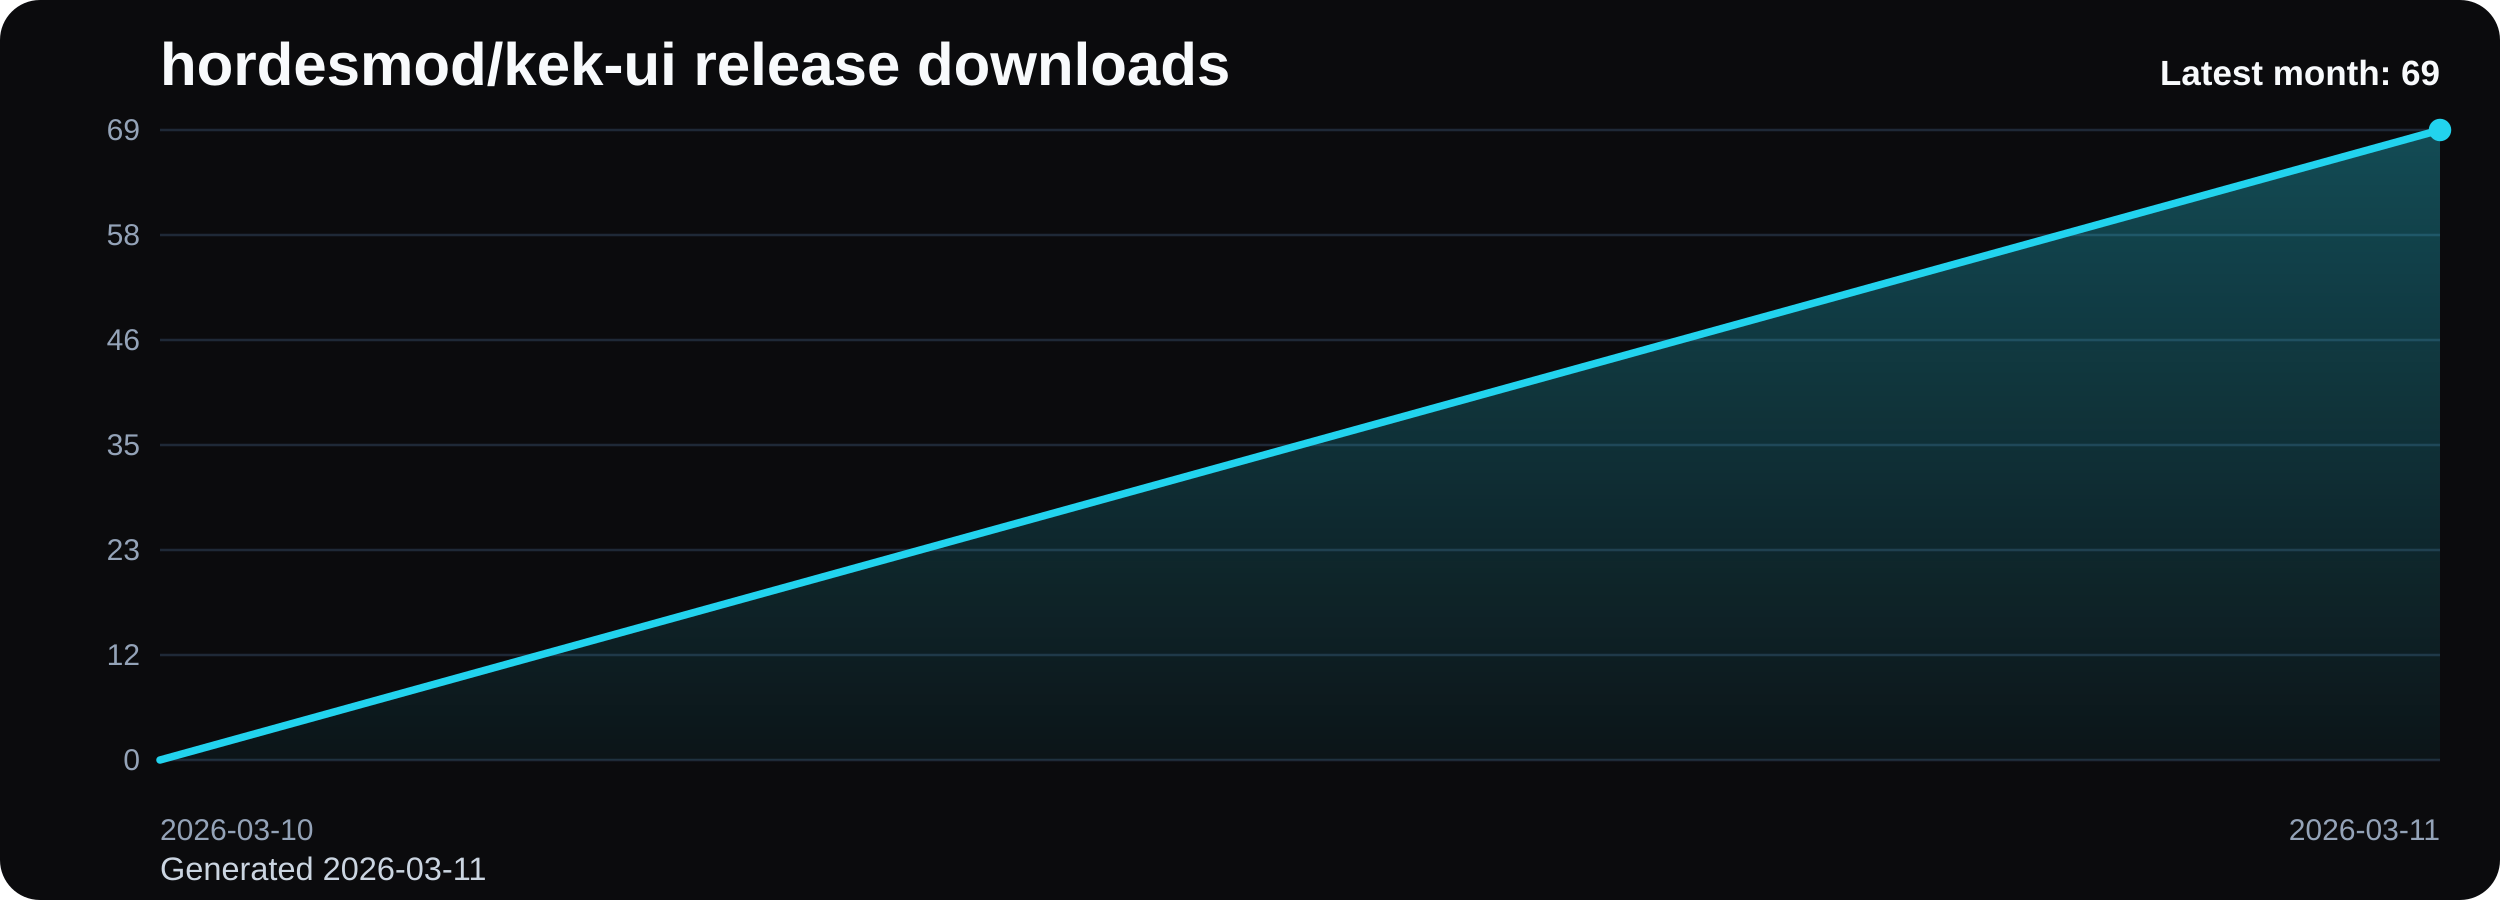
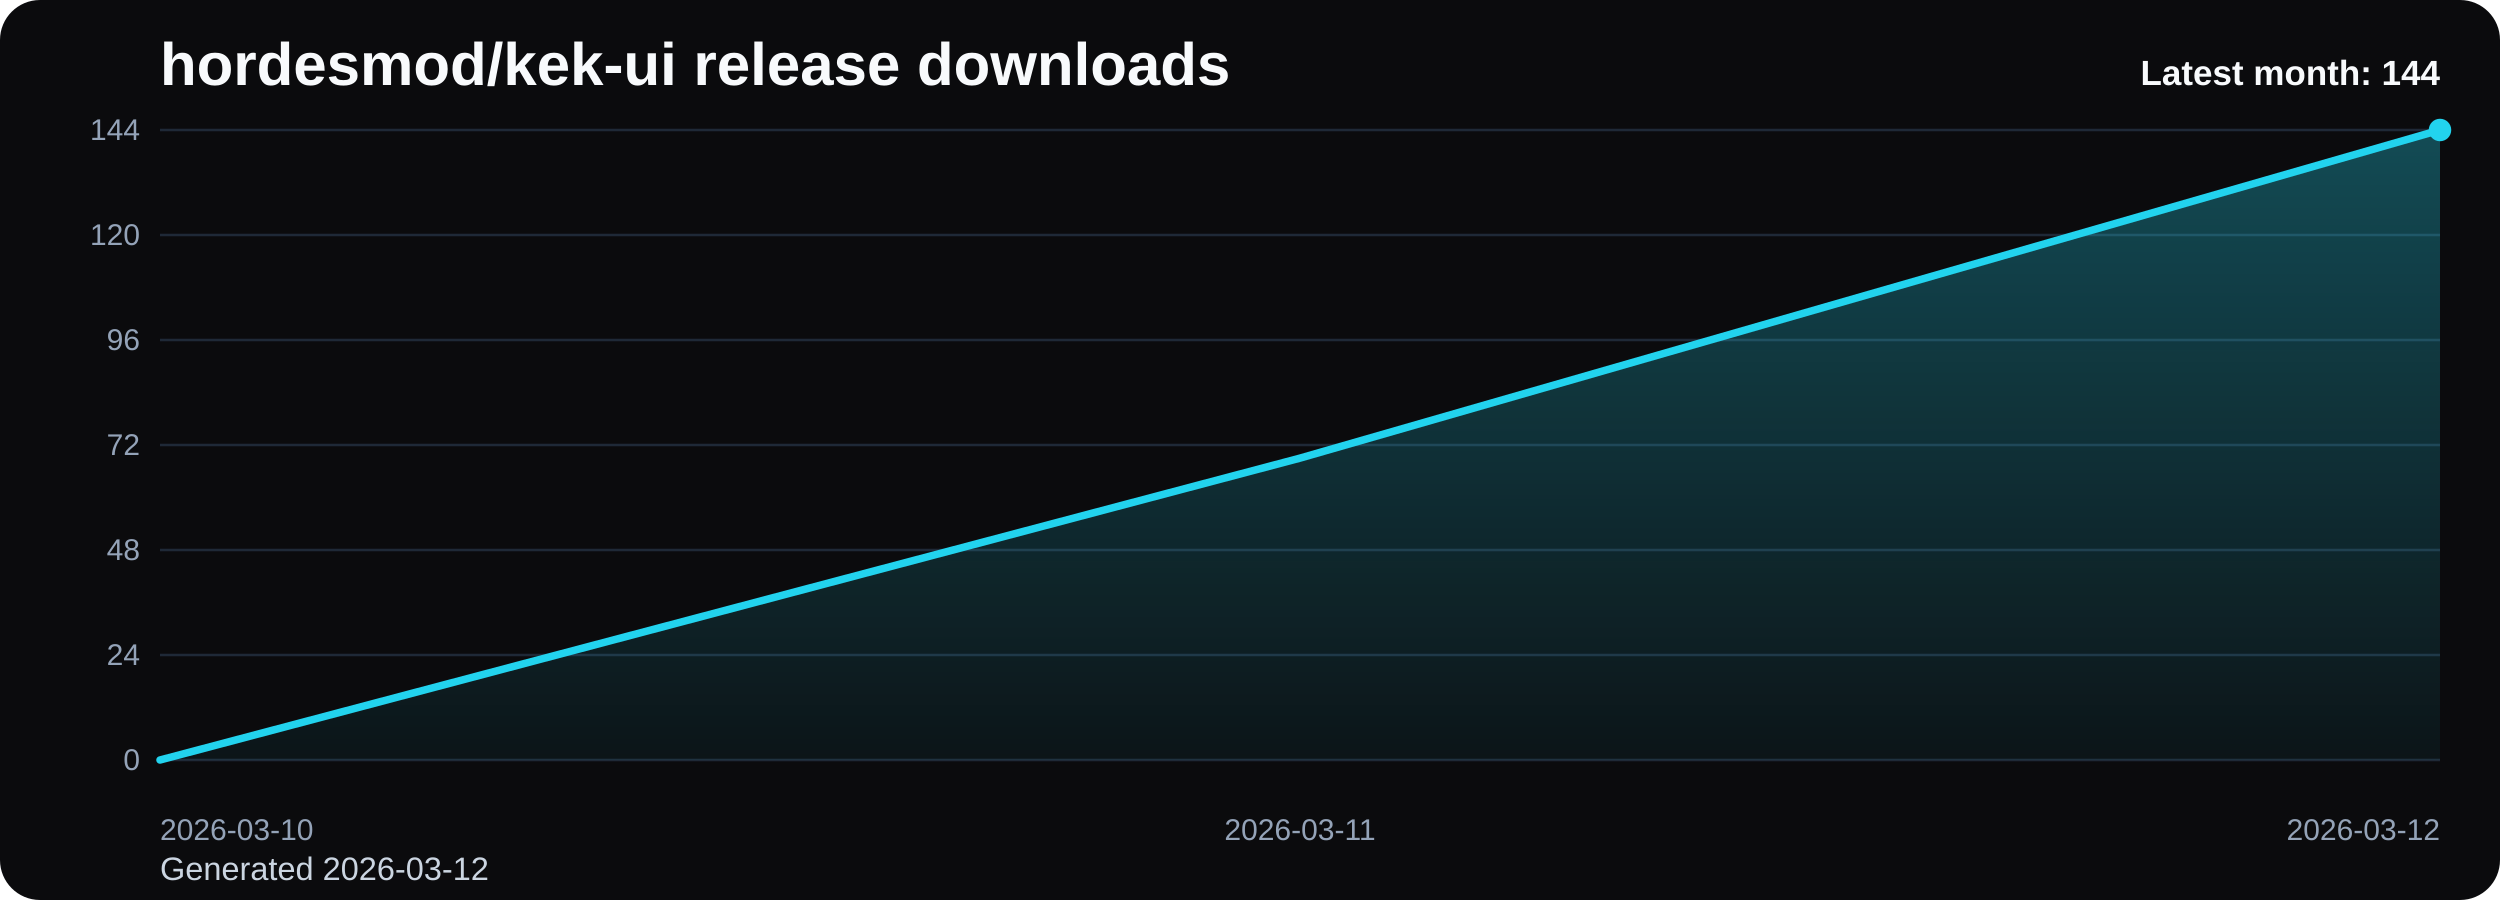
<svg xmlns="http://www.w3.org/2000/svg" viewBox="0 0 1000 360" role="img" aria-label="hordesmod/kek-ui release downloads chart">
  <defs>
    <linearGradient id="fill-monthly-black" x1="0" y1="0" x2="0" y2="1">
      <stop offset="0%" stop-color="#22d3ee" stop-opacity="0.32" />
      <stop offset="100%" stop-color="#22d3ee" stop-opacity="0.05" />
    </linearGradient>
    <style>
      .bg { fill: #0b0b0d; }
      .title { font: 700 24px Arial, sans-serif; fill: #f8fafc; }
      .sub { font: 400 13px Arial, sans-serif; fill: #cbd5e1; }
      .grid { stroke: #1f2937; stroke-width: 1; }
      .axis { font: 400 12px Arial, sans-serif; fill: #94a3b8; }
      .line { fill: none; stroke: #22d3ee; stroke-width: 3; stroke-linecap: round; stroke-linejoin: round; }
      .dot { fill: #22d3ee; }
      .value { font: 600 11px Arial, sans-serif; fill: #cbd5e1; }
      .latest { font: 700 14px Arial, sans-serif; fill: #f8fafc; }
    </style>
  </defs>
  <rect class="bg" x="0" y="0" width="1000" height="360" rx="16" />
  <text class="title" x="64" y="34">hordesmod/kek-ui release downloads</text>
-   <text class="sub" x="64" y="352">Generated 2026-03-11</text>
+   <text class="sub" x="64" y="352">Generated 2026-03-12</text>
  <line x1="64" y1="52.00" x2="976" y2="52.00" class="grid" />
-   <text x="56" y="56.00" text-anchor="end" class="axis">69</text>
+   <text x="56" y="56.00" text-anchor="end" class="axis">144</text>
  <line x1="64" y1="94.00" x2="976" y2="94.00" class="grid" />
-   <text x="56" y="98.00" text-anchor="end" class="axis">58</text>
+   <text x="56" y="98.00" text-anchor="end" class="axis">120</text>
  <line x1="64" y1="136.00" x2="976" y2="136.00" class="grid" />
-   <text x="56" y="140.00" text-anchor="end" class="axis">46</text>
+   <text x="56" y="140.00" text-anchor="end" class="axis">96</text>
  <line x1="64" y1="178.00" x2="976" y2="178.00" class="grid" />
-   <text x="56" y="182.00" text-anchor="end" class="axis">35</text>
+   <text x="56" y="182.00" text-anchor="end" class="axis">72</text>
  <line x1="64" y1="220.00" x2="976" y2="220.00" class="grid" />
-   <text x="56" y="224.00" text-anchor="end" class="axis">23</text>
+   <text x="56" y="224.00" text-anchor="end" class="axis">48</text>
  <line x1="64" y1="262.00" x2="976" y2="262.00" class="grid" />
-   <text x="56" y="266.00" text-anchor="end" class="axis">12</text>
+   <text x="56" y="266.00" text-anchor="end" class="axis">24</text>
  <line x1="64" y1="304.00" x2="976" y2="304.00" class="grid" />
  <text x="56" y="308.00" text-anchor="end" class="axis">0</text>
-   <path d="M 64.00 304 L 64.00 304.00 L 976.00 52.00 L 976.00 304 Z" fill="url(#fill-monthly-black)" />
-   <polyline class="line" points="64.00,304.00 976.00,52.00" />
+   <path d="M 64.00 304 L 64.00 304.00 L 520.00 183.25 L 976.00 52.00 L 976.00 304 Z" fill="url(#fill-monthly-black)" />
+   <polyline class="line" points="64.00,304.00 520.00,183.25 976.00,52.00" />
  <circle class="dot" cx="976.00" cy="52.00" r="4.5" />
  <text class="axis" x="64.00" y="336" text-anchor="start">2026-03-10</text>
-   <text class="axis" x="976.00" y="336" text-anchor="end">2026-03-11</text>
-   <text class="latest" x="976" y="34" text-anchor="end">Latest month: 69</text>
+   <text class="axis" x="520.00" y="336" text-anchor="middle">2026-03-11</text>
+   <text class="axis" x="976.00" y="336" text-anchor="end">2026-03-12</text>
+   <text class="latest" x="976" y="34" text-anchor="end">Latest month: 144</text>
</svg>
